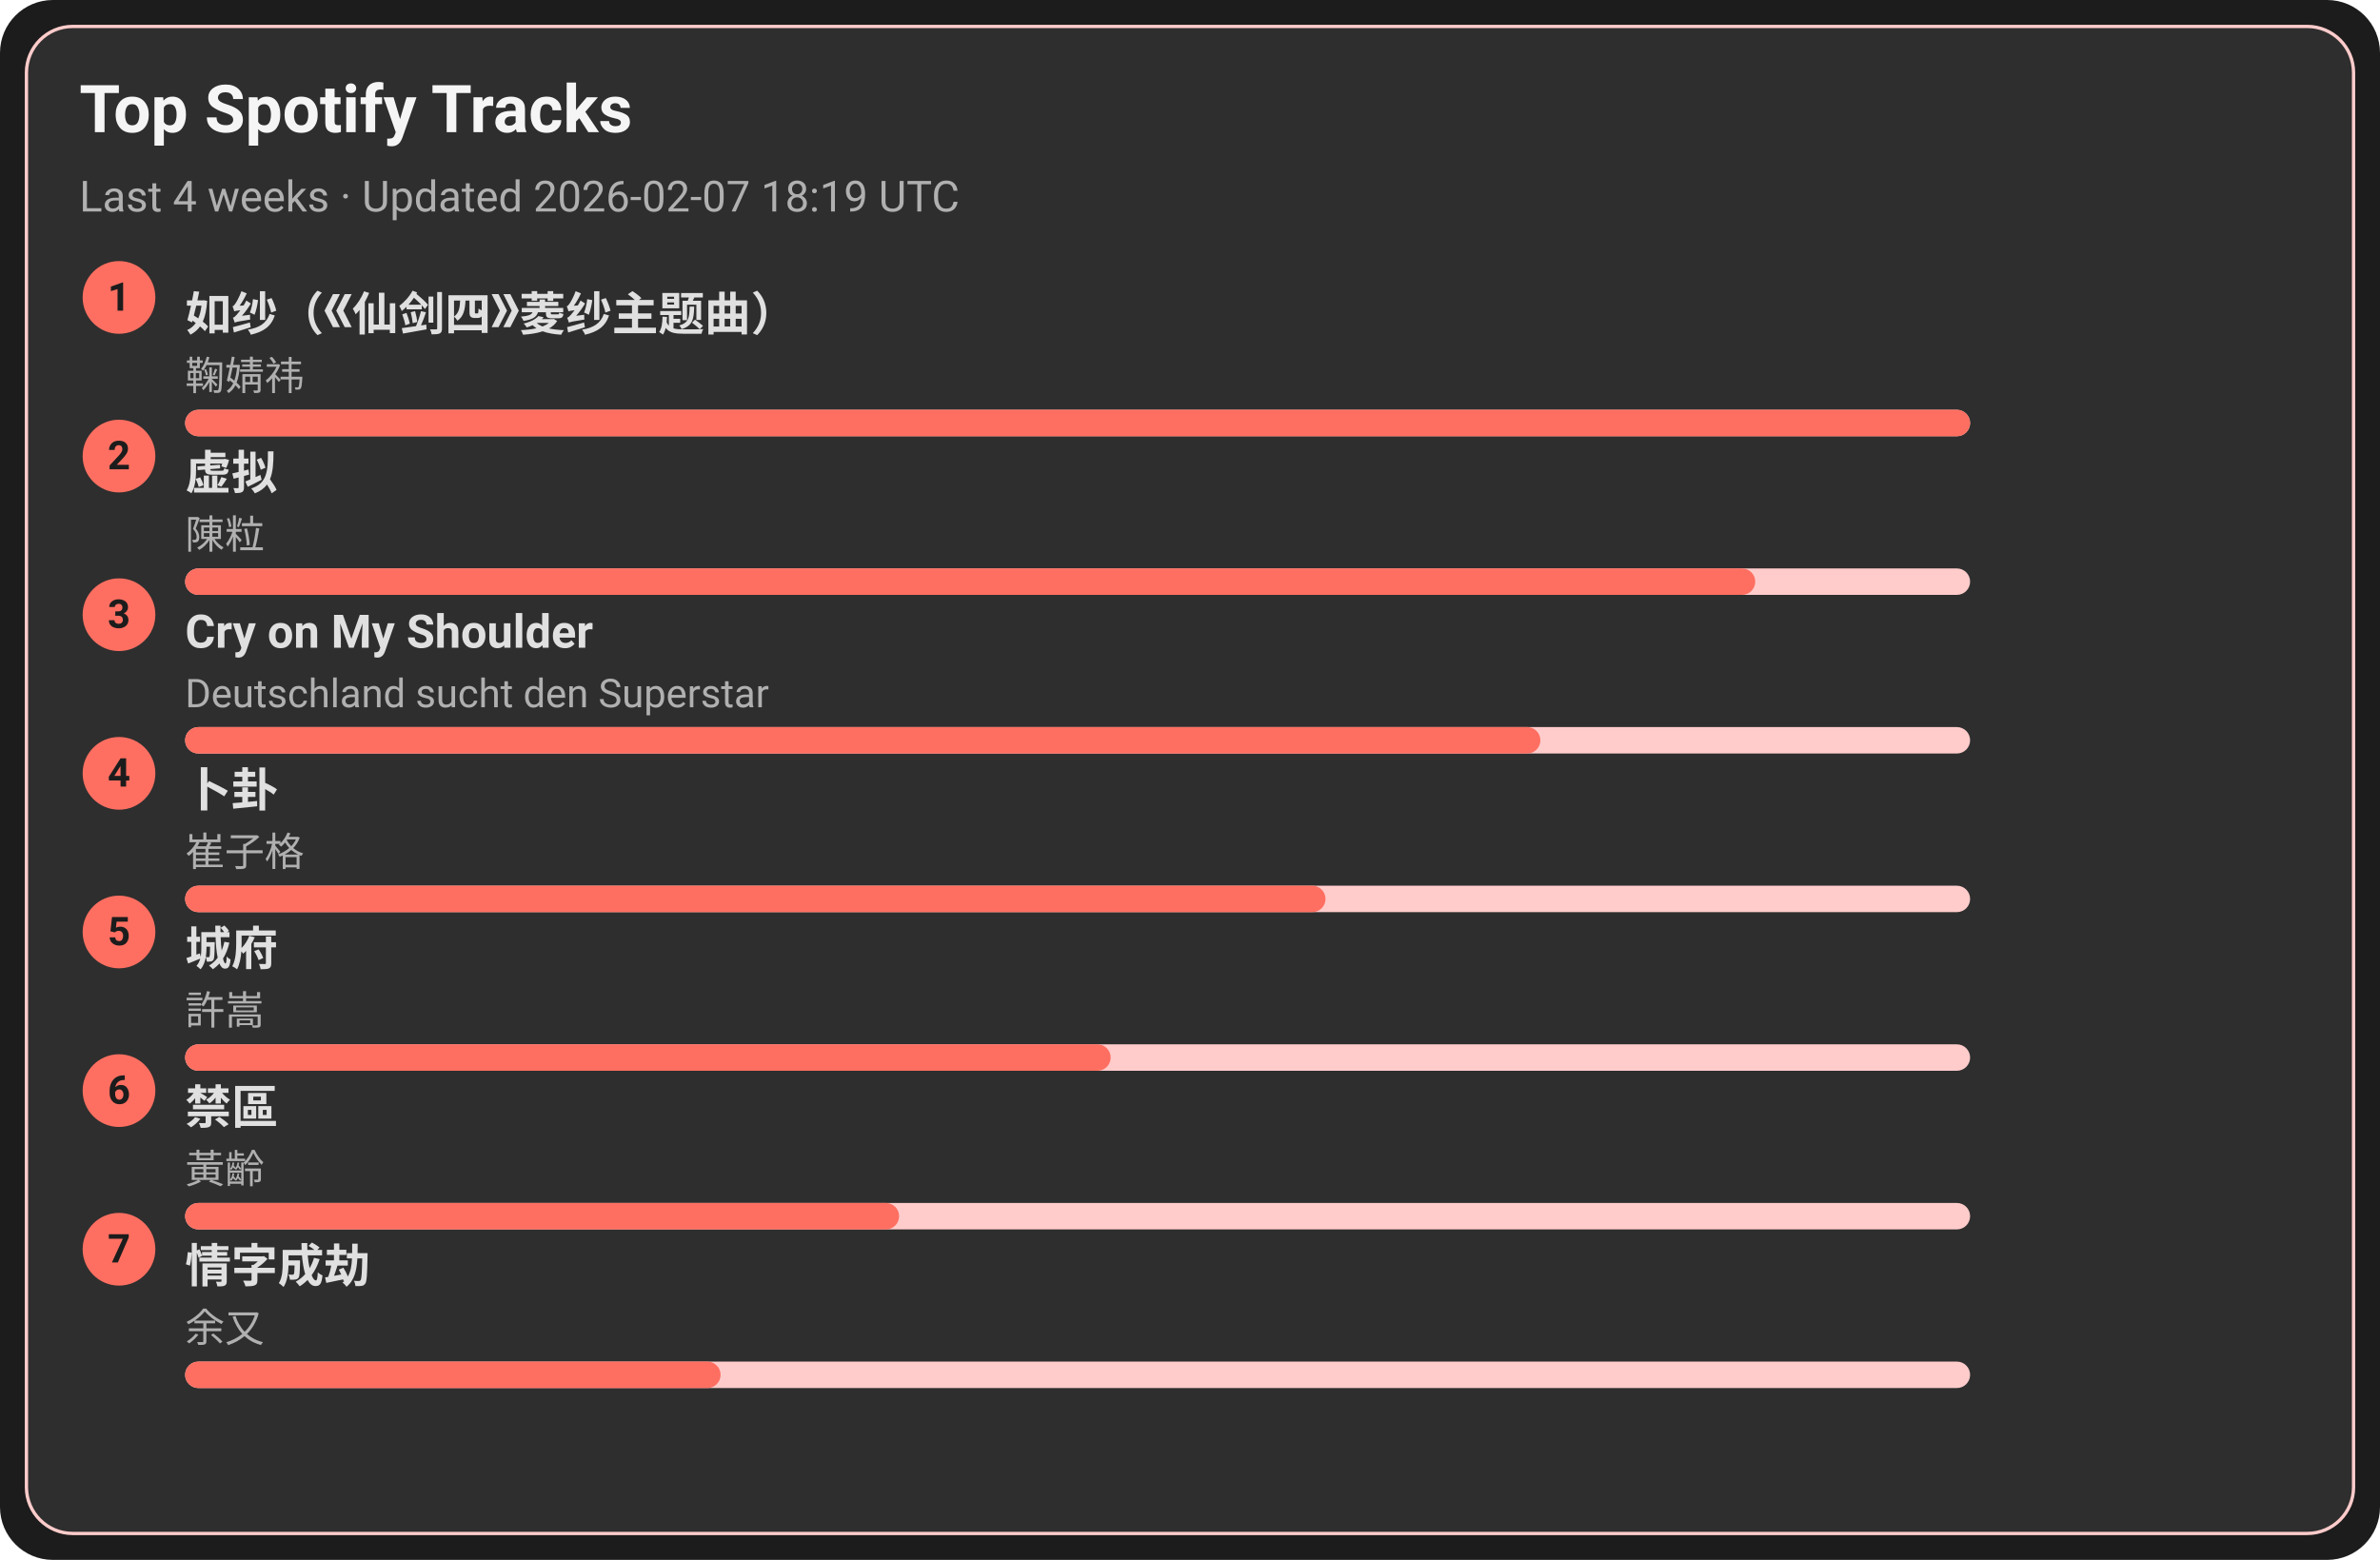
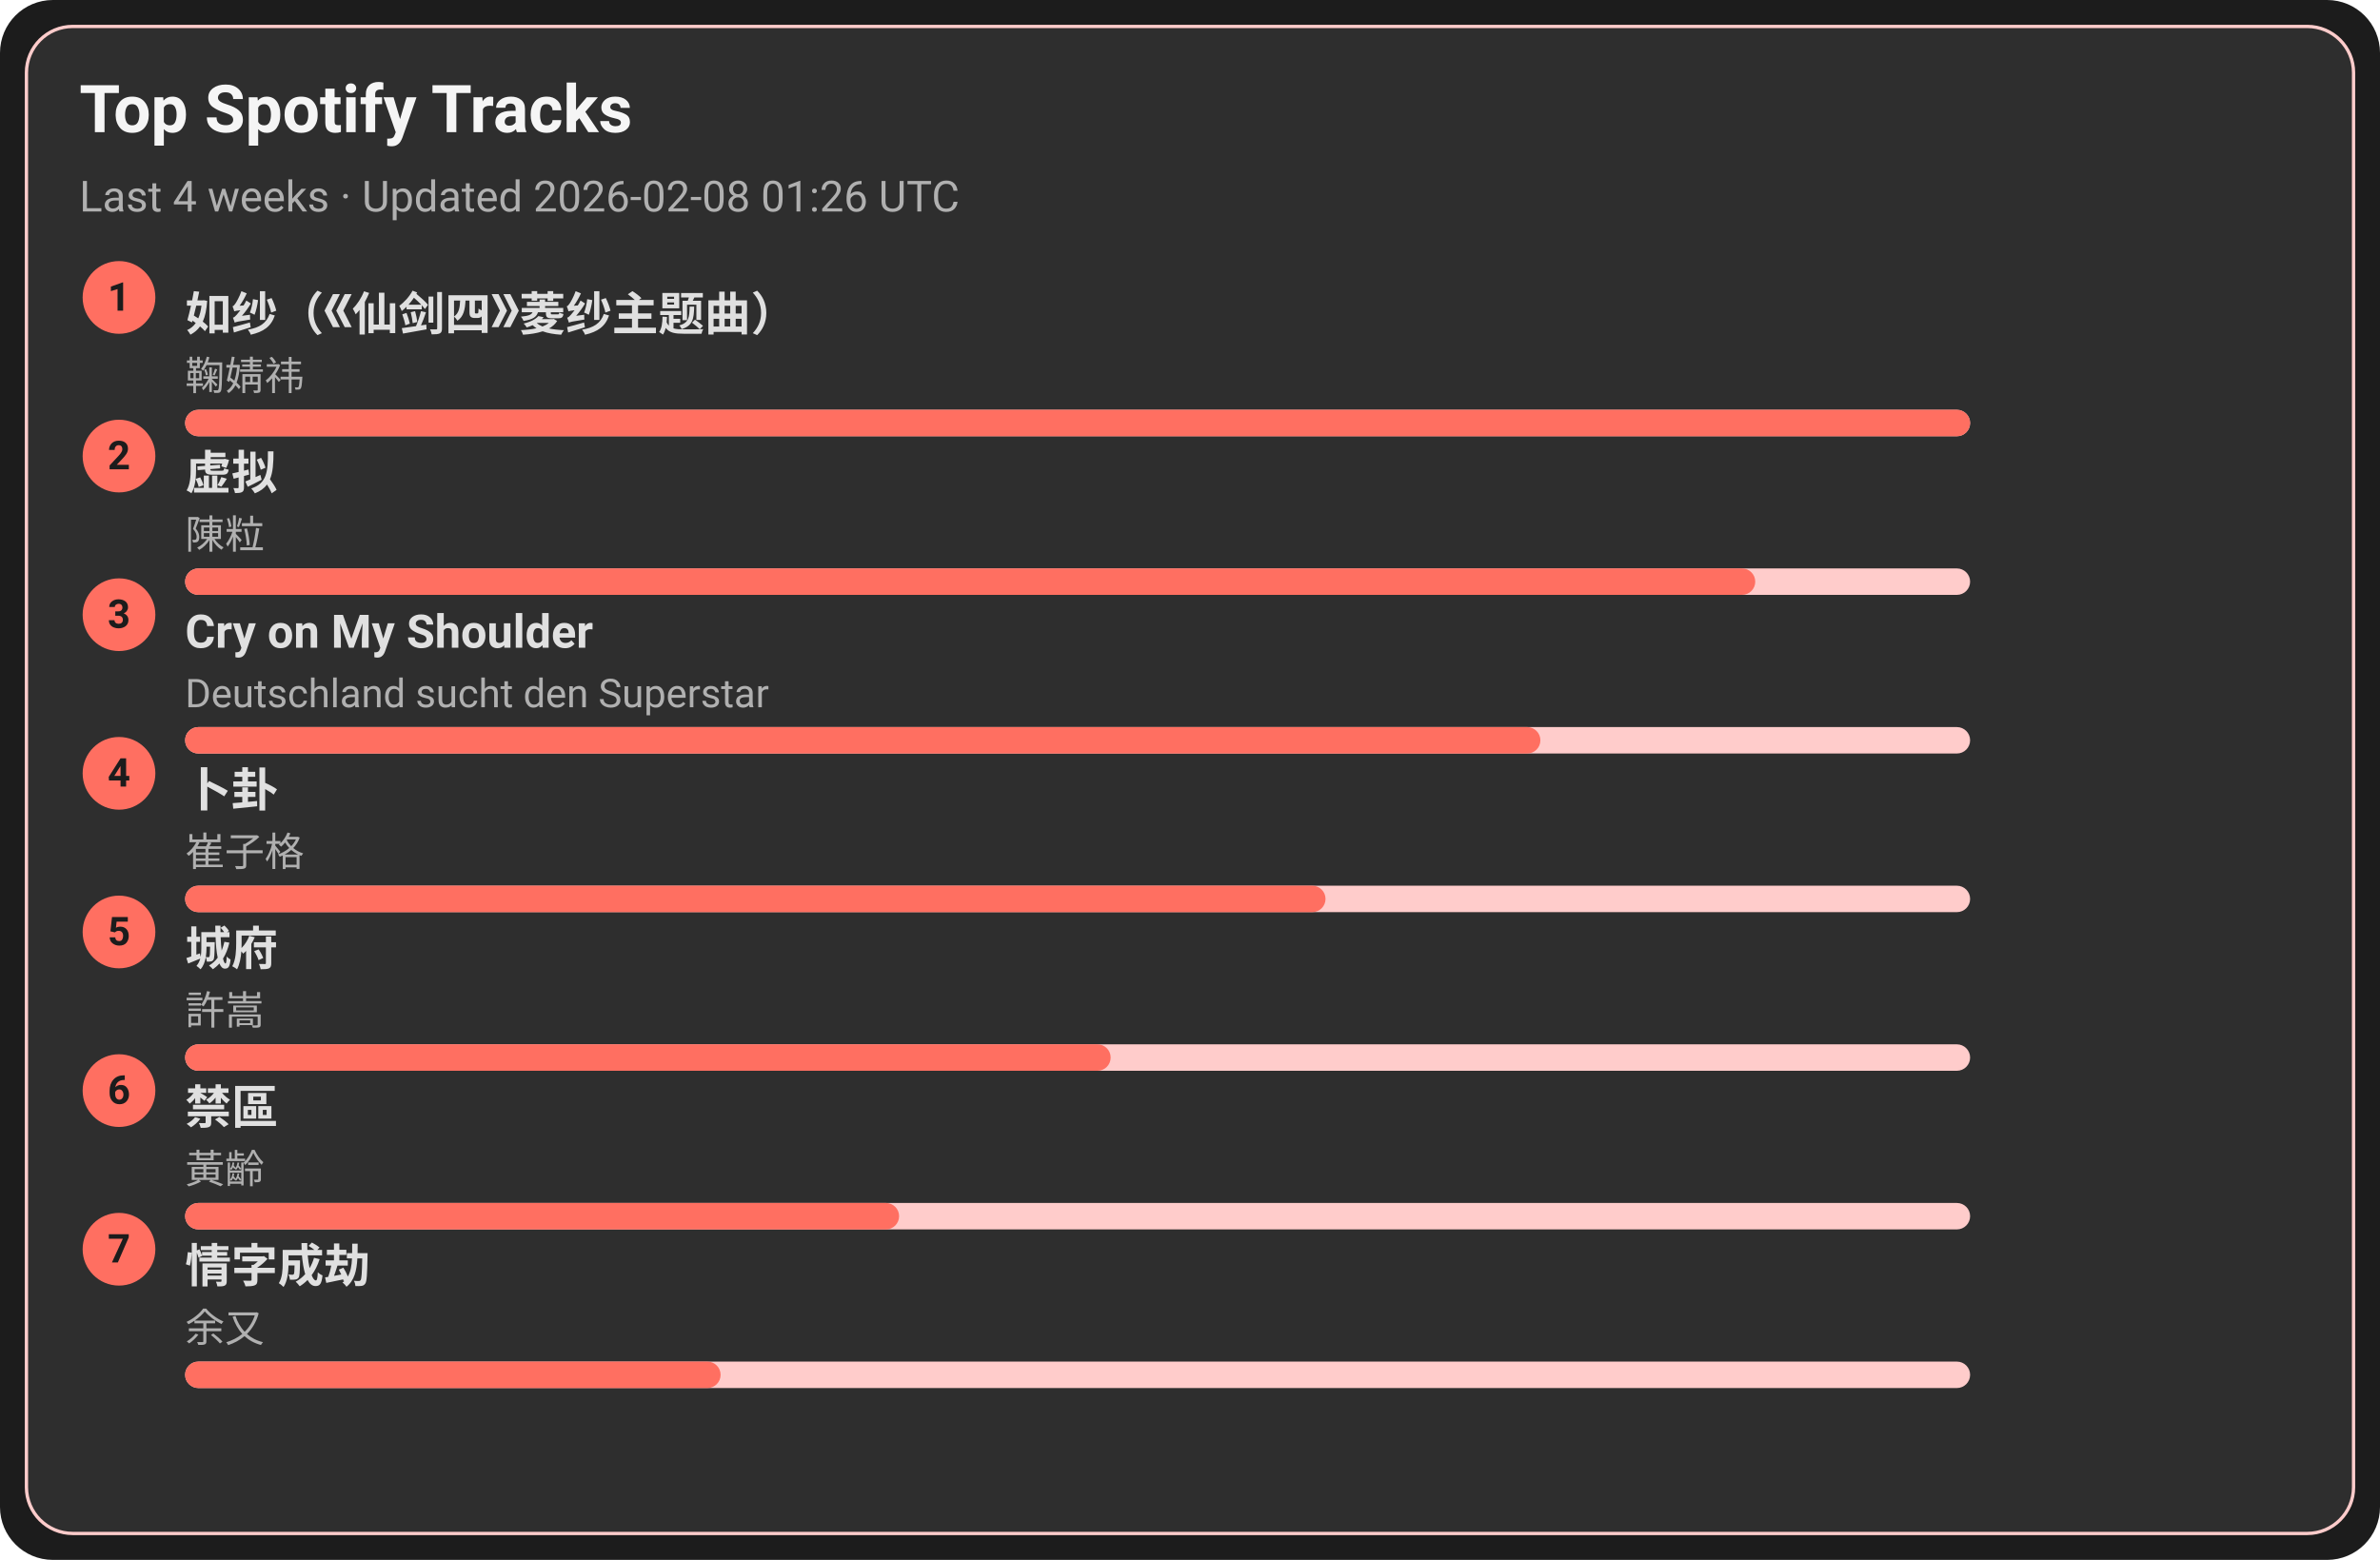
<svg xmlns="http://www.w3.org/2000/svg" width="720" height="472" viewBox="0 0 720 472">
  <style>text{font-family:-apple-system,BlinkMacSystemFont,Segoe UI,Roboto,Ubuntu,Helvetica Neue,Arial,Noto Sans,sans-serif}</style>
  <rect width="720" height="472" rx="16" fill="#1c1c1c" />
  <rect x="8" y="8" width="704" height="456" rx="14" fill="#2e2e2e" stroke="#ffcccb" />
  <text x="24" y="40" font-size="20" fill="#f5f5f5" font-weight="600">Top Spotify Tracks</text>
-   <text x="24" y="64" font-size="13" fill="#b0b0b0">Last 4 weeks · Updated 2026-02-07 18:19 UTC</text>
+   <text x="24" y="64" font-size="13" fill="#b0b0b0">Last 4 weeks · Updated 2026-02-08 01:26 UTC</text>
  <circle cx="36" cy="90" r="11" fill="#ff6f61" />
  <text x="36" y="94" text-anchor="middle" font-size="12" fill="#1c1c1c" font-weight="700">1</text>
  <a href="https://open.spotify.com/track/69FUNgvEVkNbHq43lgvdme" target="_blank" rel="noopener noreferrer">
    <text x="56" y="100" font-size="14" fill="#e0e0e0" font-weight="600">如纱（《仙剑四》菱纱主题曲）</text>
  </a>
  <text x="56" y="118" font-size="12" fill="#b0b0b0">鞠婧祎</text>
  <rect x="56" y="124" width="540" height="8" rx="4" fill="#ffcccb" />
  <rect x="56" y="124" width="540" height="8" rx="4" fill="#ff6f61" />
  <circle cx="36" cy="138" r="11" fill="#ff6f61" />
  <text x="36" y="142" text-anchor="middle" font-size="12" fill="#1c1c1c" font-weight="700">2</text>
  <a href="https://open.spotify.com/track/5l9sg05BhpfsdLfRvjGsAf" target="_blank" rel="noopener noreferrer">
    <text x="56" y="148" font-size="14" fill="#e0e0e0" font-weight="600">虚拟</text>
  </a>
  <text x="56" y="166" font-size="12" fill="#b0b0b0">陳粒</text>
  <rect x="56" y="172" width="540" height="8" rx="4" fill="#ffcccb" />
  <rect x="56" y="172" width="475" height="8" rx="4" fill="#ff6f61" />
  <circle cx="36" cy="186" r="11" fill="#ff6f61" />
  <text x="36" y="190" text-anchor="middle" font-size="12" fill="#1c1c1c" font-weight="700">3</text>
  <a href="https://open.spotify.com/track/6usmG2MoD0C0Lc2pNgCVWV" target="_blank" rel="noopener noreferrer">
    <text x="56" y="196" font-size="14" fill="#e0e0e0" font-weight="600">Cry on My Shoulder</text>
  </a>
  <text x="56" y="214" font-size="12" fill="#b0b0b0">Deutschland sucht den Superstar</text>
  <rect x="56" y="220" width="540" height="8" rx="4" fill="#ffcccb" />
  <rect x="56" y="220" width="410" height="8" rx="4" fill="#ff6f61" />
  <circle cx="36" cy="234" r="11" fill="#ff6f61" />
  <text x="36" y="238" text-anchor="middle" font-size="12" fill="#1c1c1c" font-weight="700">4</text>
  <a href="https://open.spotify.com/track/4ToeYifpQaikbYa7krOD6s" target="_blank" rel="noopener noreferrer">
    <text x="56" y="244" font-size="14" fill="#e0e0e0" font-weight="600">卜卦</text>
  </a>
  <text x="56" y="262" font-size="12" fill="#b0b0b0">崔子格</text>
  <rect x="56" y="268" width="540" height="8" rx="4" fill="#ffcccb" />
  <rect x="56" y="268" width="345" height="8" rx="4" fill="#ff6f61" />
  <circle cx="36" cy="282" r="11" fill="#ff6f61" />
  <text x="36" y="286" text-anchor="middle" font-size="12" fill="#1c1c1c" font-weight="700">5</text>
  <a href="https://open.spotify.com/track/4AmlSf7hye0QVpnHCcEoEw" target="_blank" rel="noopener noreferrer">
    <text x="56" y="292" font-size="14" fill="#e0e0e0" font-weight="600">城府</text>
  </a>
  <text x="56" y="310" font-size="12" fill="#b0b0b0">許嵩</text>
  <rect x="56" y="316" width="540" height="8" rx="4" fill="#ffcccb" />
  <rect x="56" y="316" width="280" height="8" rx="4" fill="#ff6f61" />
  <circle cx="36" cy="330" r="11" fill="#ff6f61" />
  <text x="36" y="334" text-anchor="middle" font-size="12" fill="#1c1c1c" font-weight="700">6</text>
  <a href="https://open.spotify.com/track/5HAMeMgu9hGL5a8ZwNz6cp" target="_blank" rel="noopener noreferrer">
    <text x="56" y="340" font-size="14" fill="#e0e0e0" font-weight="600">禁區</text>
  </a>
  <text x="56" y="358" font-size="12" fill="#b0b0b0">黃齡</text>
  <rect x="56" y="364" width="540" height="8" rx="4" fill="#ffcccb" />
  <rect x="56" y="364" width="216" height="8" rx="4" fill="#ff6f61" />
  <circle cx="36" cy="378" r="11" fill="#ff6f61" />
  <text x="36" y="382" text-anchor="middle" font-size="12" fill="#1c1c1c" font-weight="700">7</text>
  <a href="https://open.spotify.com/track/6PLof7Z5mvbp9im83J4m3m" target="_blank" rel="noopener noreferrer">
    <text x="56" y="388" font-size="14" fill="#e0e0e0" font-weight="600">情字成劫</text>
  </a>
  <text x="56" y="406" font-size="12" fill="#b0b0b0">余又</text>
  <rect x="56" y="412" width="540" height="8" rx="4" fill="#ffcccb" />
  <rect x="56" y="412" width="162" height="8" rx="4" fill="#ff6f61" />
</svg>
